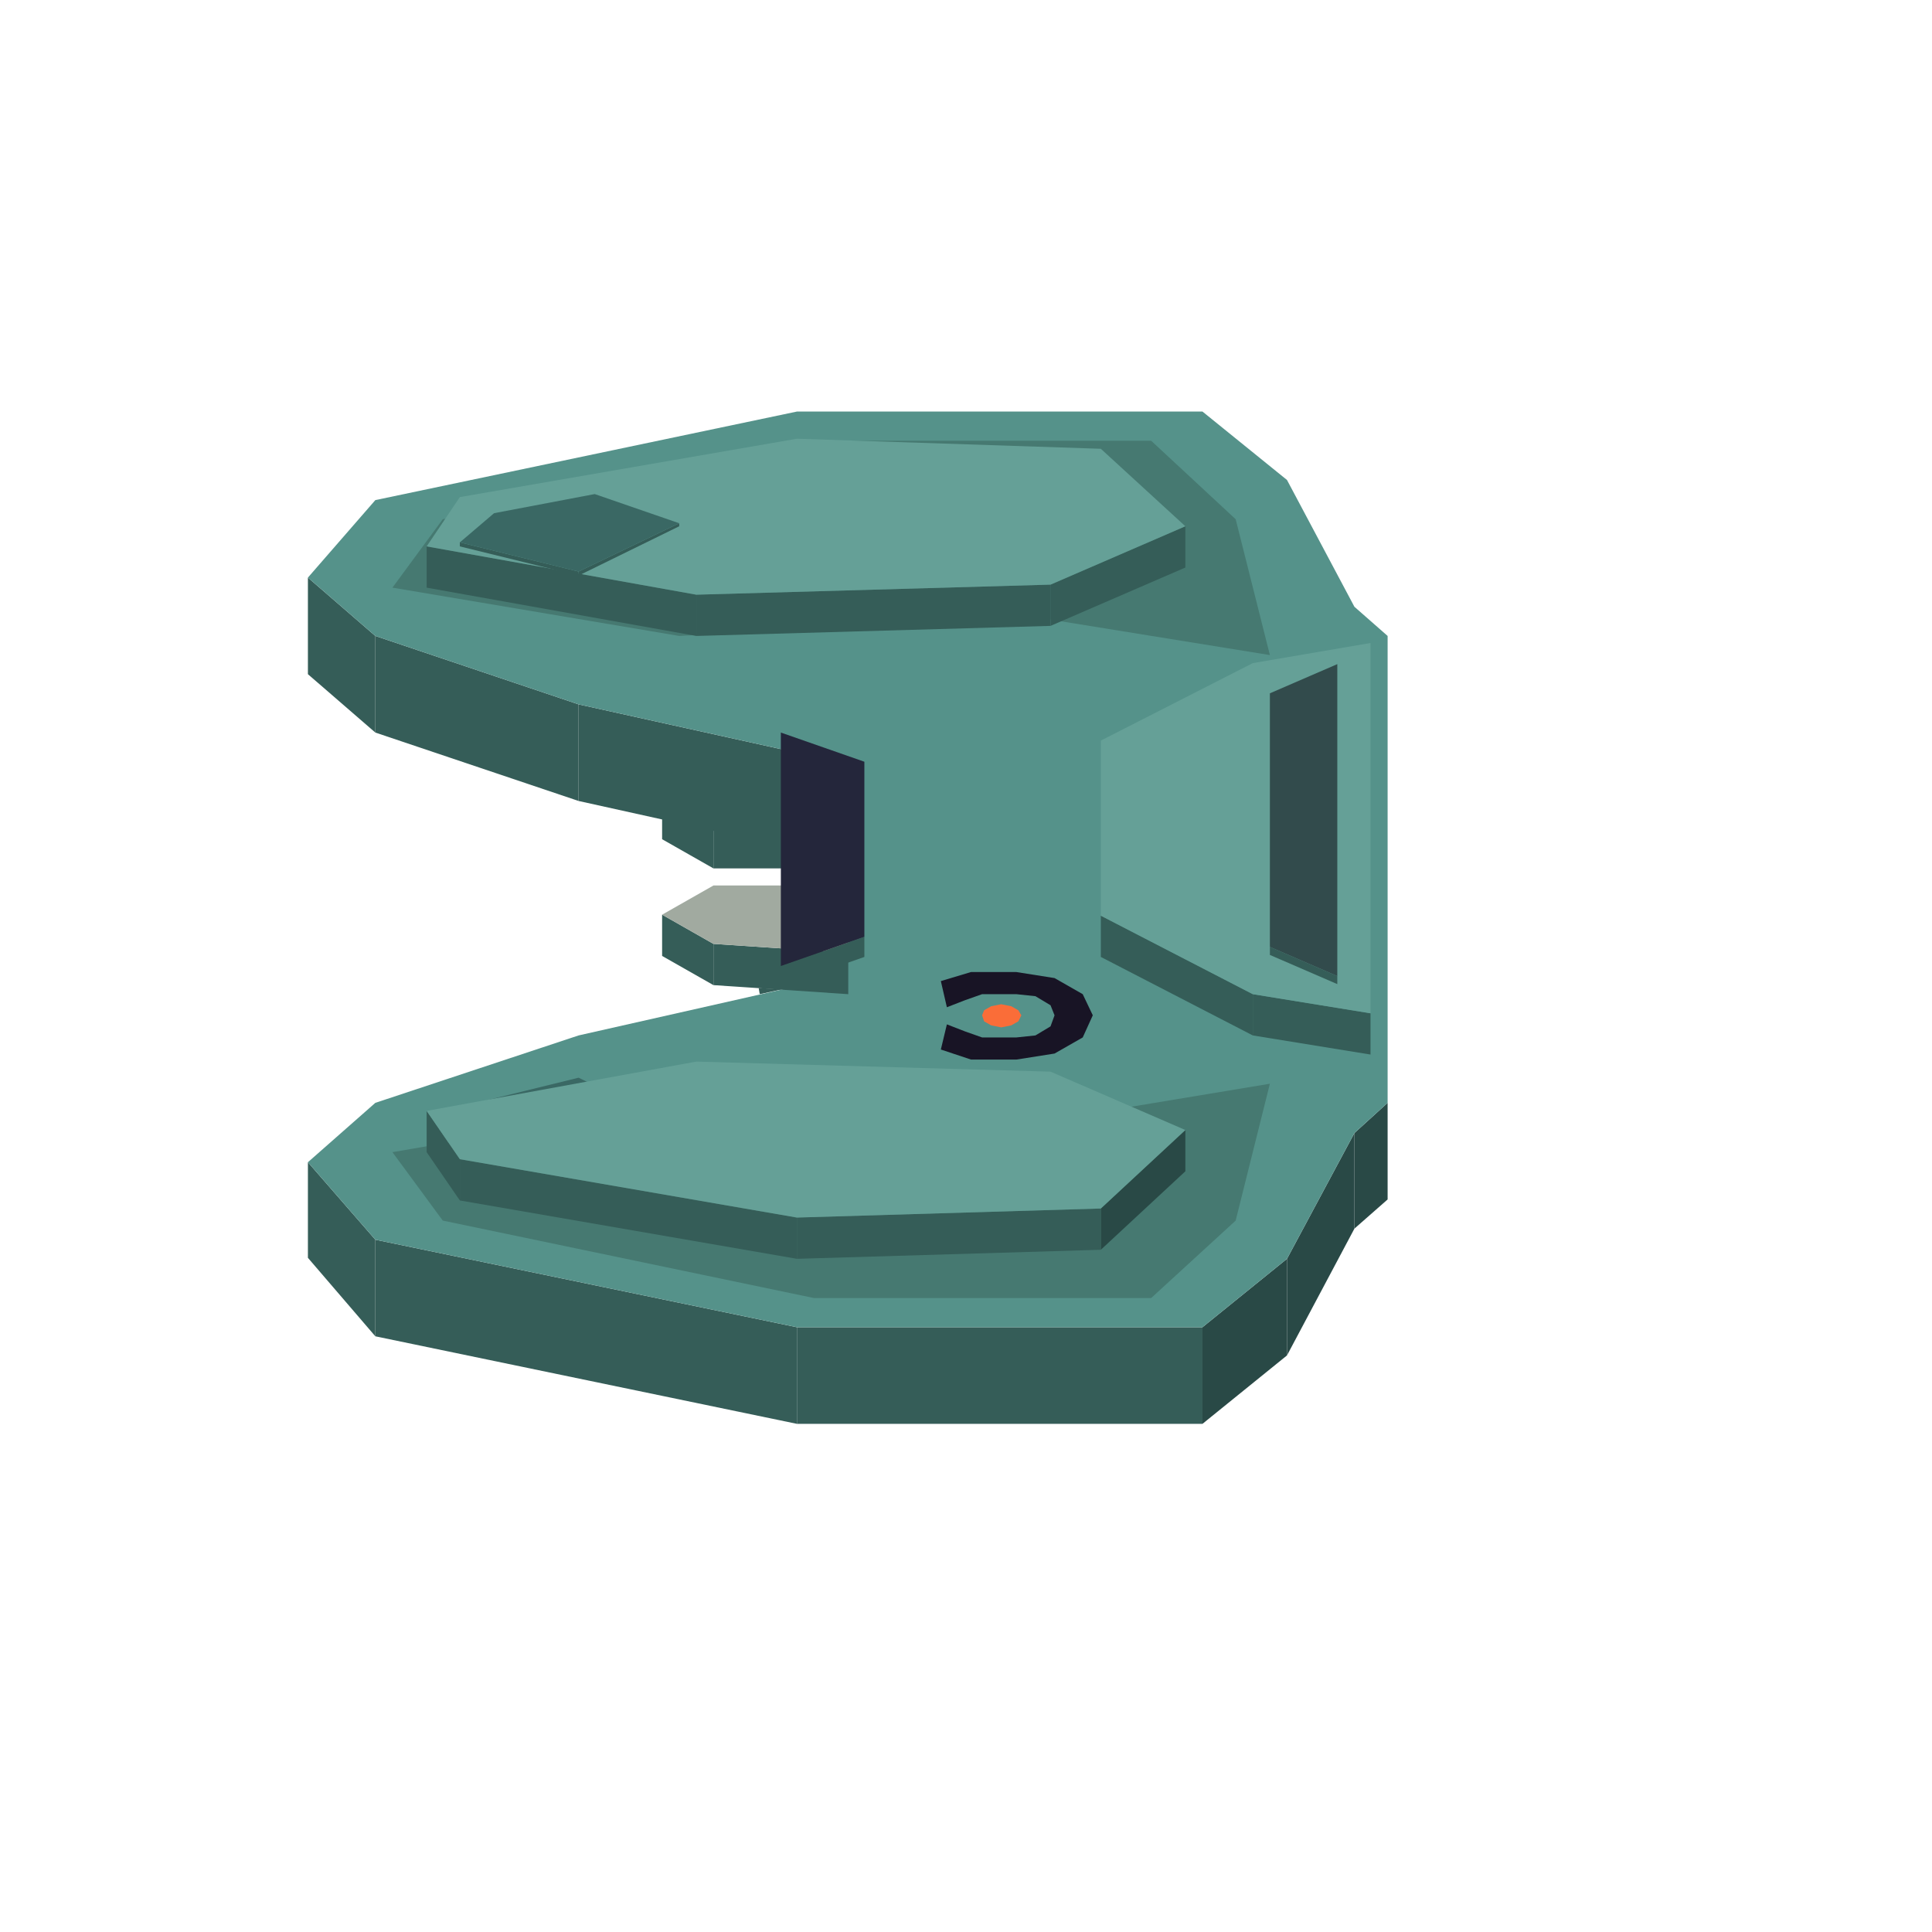
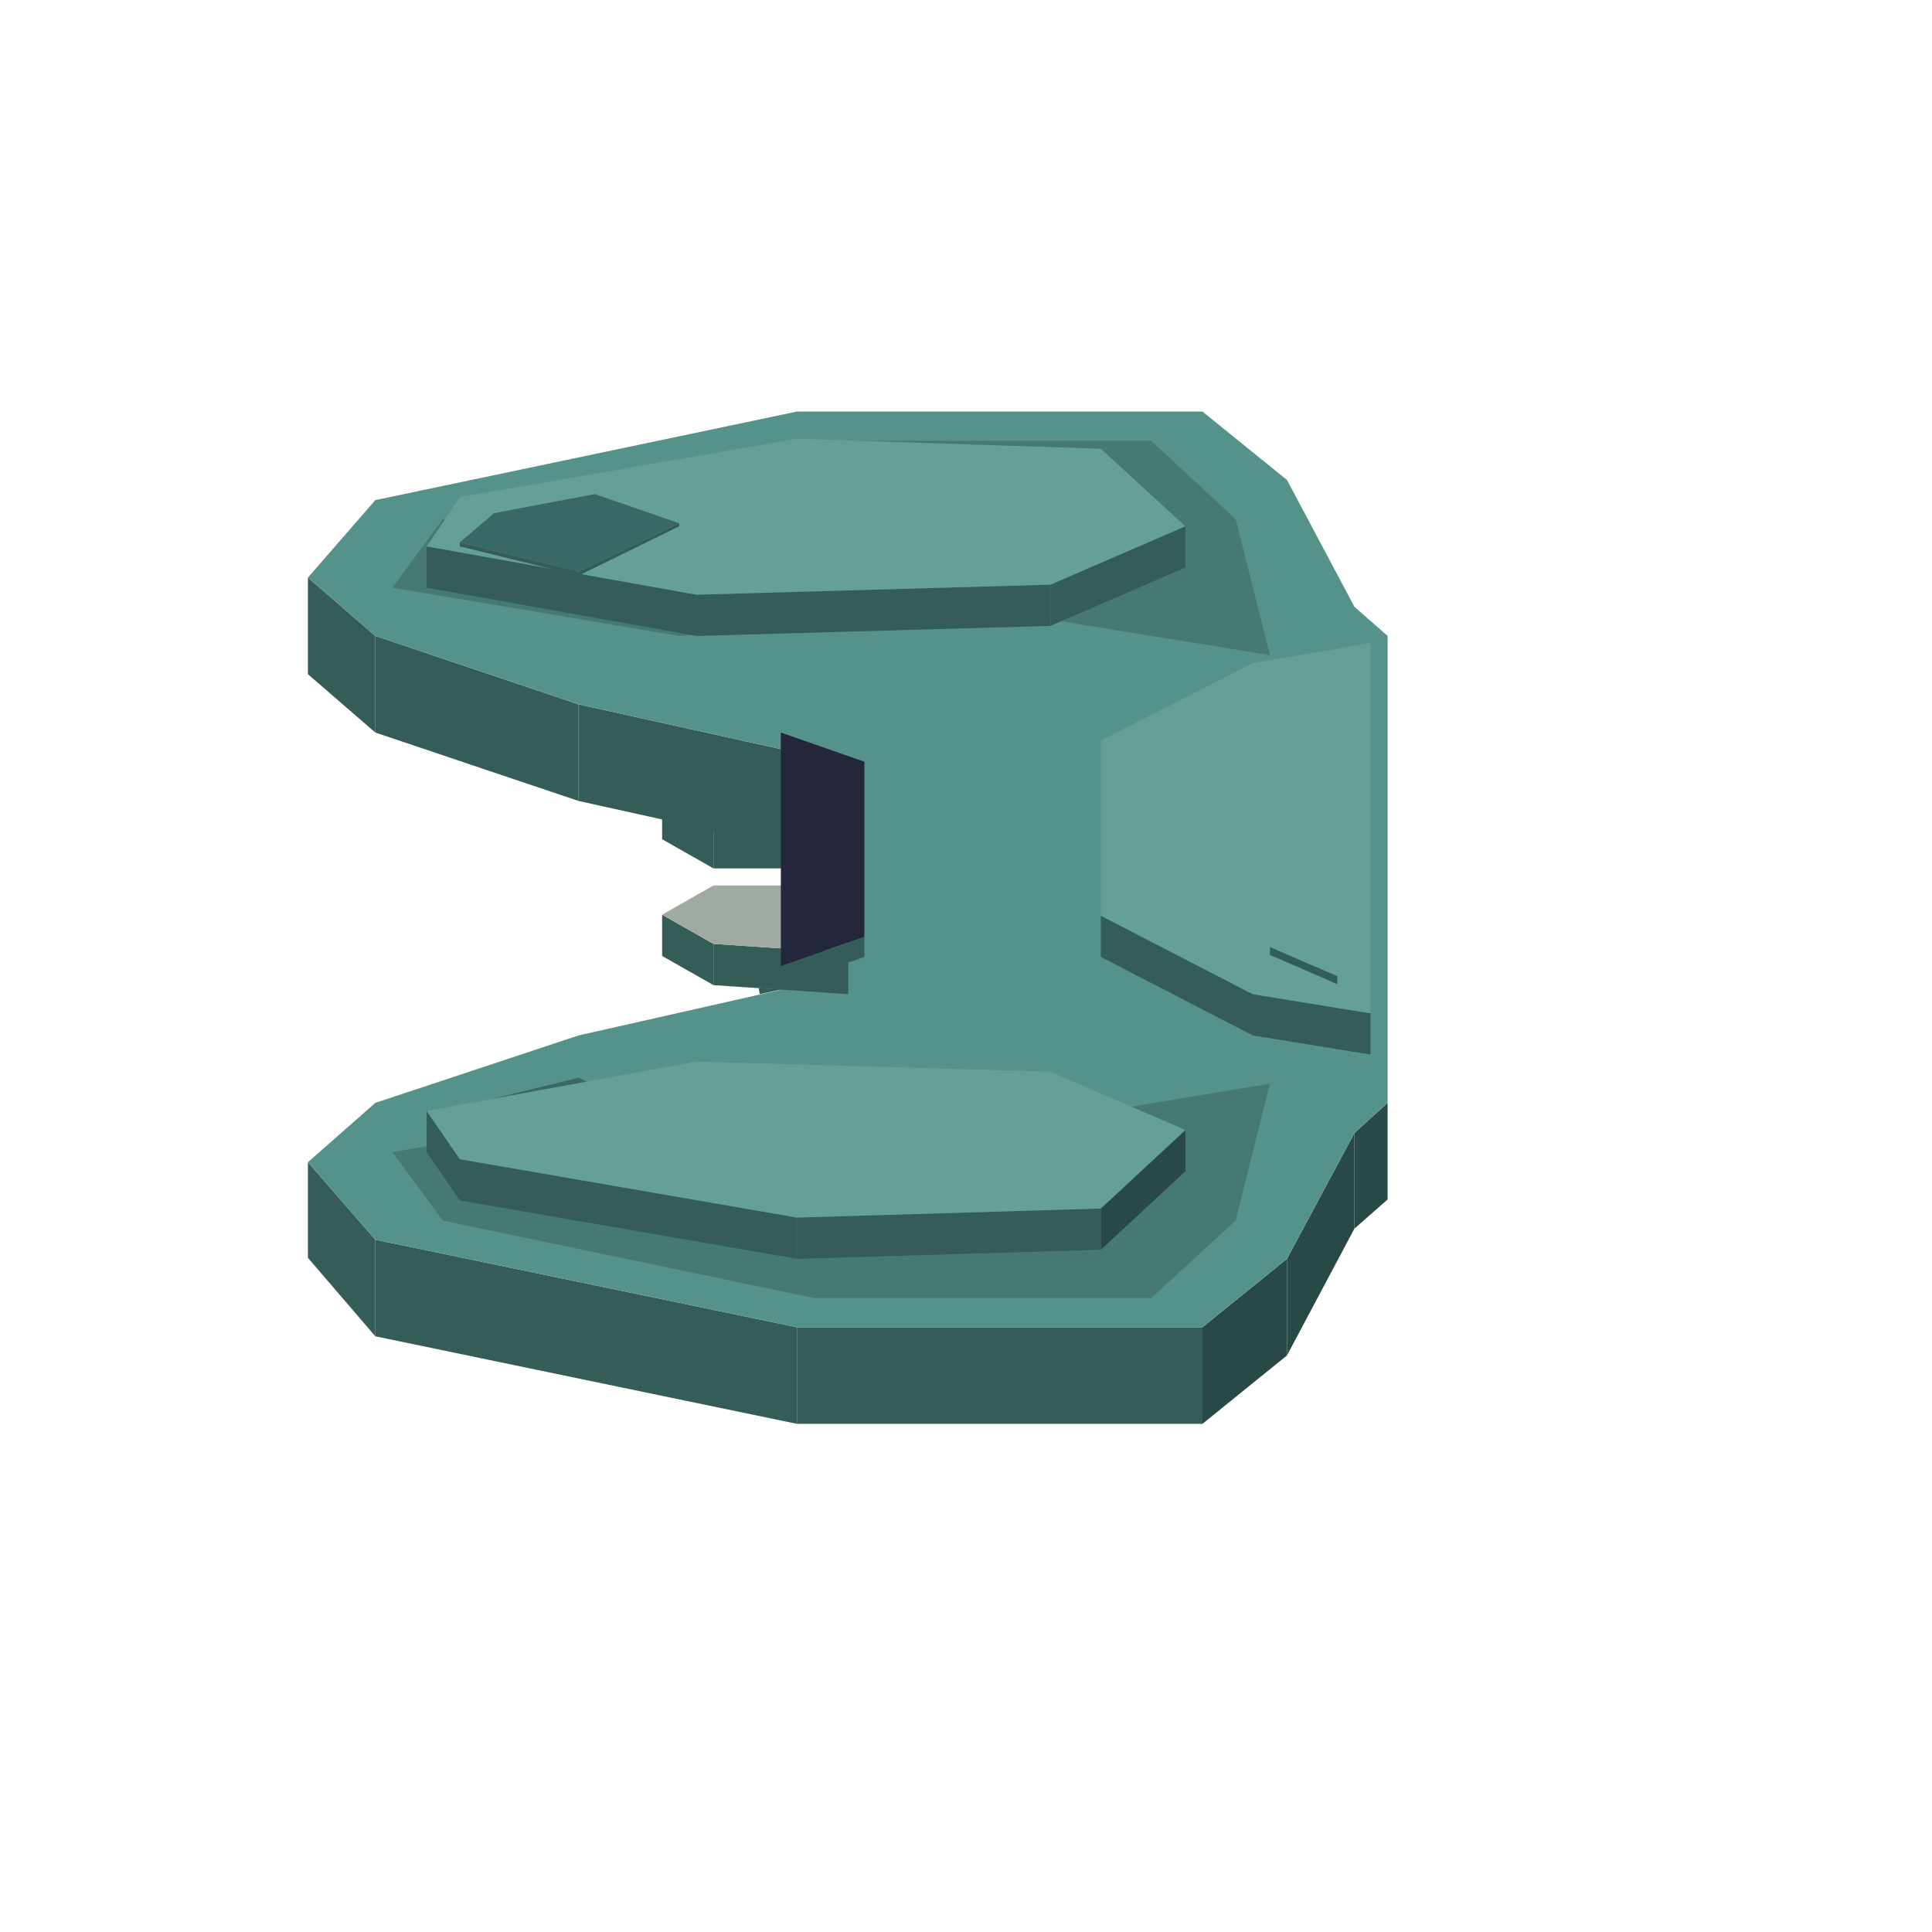
<svg xmlns="http://www.w3.org/2000/svg" width="192" height="192" viewBox="0 0 192 192">
  <polygon fill="#355d58" points="75.4,98.2 77.8,98.3 75.5,98.8" />
  <polygon fill="#355d58" points="70.9,82.2 84.3,82.2 84.3,86.3 70.9,86.3" />
  <polygon fill="#355d58" points="65.8,79.3 70.9,82.2 70.9,86.3 65.8,83.4" />
  <polygon fill="#a1aaa0" points="84.3,82.2 70.9,82.2 65.8,79.3 70.9,76.3 84.3,75.4" />
  <polygon fill="#355d58" points="57.5,70 79.2,74.8 79.2,84.4 57.5,79.6" />
  <polygon fill="#355d58" points="37.3,63.2 57.5,70 57.5,79.6 37.3,72.8" />
  <polygon fill="#355d58" points="30.6,57.4 37.3,63.2 37.3,72.8 30.6,67" />
  <polygon fill="#294946" points="134.6,112.6 137.9,109.6 137.9,119.2 134.6,122.1" />
  <polygon fill="#294946" points="127.9,125.1 134.6,112.6 134.6,122.1 127.9,134.7" />
  <polygon fill="#294946" points="119.5,131.9 127.9,125.1 127.9,134.7 119.5,141.5" />
  <polygon fill="#355d58" points="79.2,131.9 119.5,131.9 119.5,141.5 79.2,141.5" />
  <polygon fill="#355d58" points="37.3,123.2 79.2,131.9 79.2,141.5 37.3,132.8" />
  <polygon fill="#355d58" points="30.6,115.5 37.3,123.2 37.3,132.8 30.6,125" />
  <polygon fill="#55928a" points="79.2,74.8 57.5,70 37.3,63.2 30.6,57.4 37.3,49.7 79.2,40.9 119.5,40.9 127.9,47.7 134.6,60.3 137.9,63.2 137.9,109.6 134.6,112.6 127.9,125.1 119.5,131.9 79.2,131.9 37.3,123.2 30.6,115.5 37.3,109.6 57.5,102.9 79.2,98" />
  <polygon fill="#355d58" points="70.9,93.8 84.3,94.7 84.3,98.8 70.9,97.9" />
  <polygon fill="#355d58" points="65.8,90.9 70.9,93.8 70.9,97.9 65.8,95" />
  <polygon fill="#a1aaa0" points="84.3,94.7 70.9,93.8 65.8,90.9 70.9,88 84.3,88" />
  <polygon fill="#467971" points="39,58.4 44,51.6 80.9,43.8 114.4,43.8 122.8,51.6 126.2,65.1 102.7,61.3 67.5,63.2" />
-   <polygon fill="#181425" points="107.6,103.1 104.8,104.7 101,105.3 96.5,105.3 93.5,104.3 94.1,101.8 95.9,102.5 97.6,103.1 101,103.1 102.9,102.9 104.4,102 104.8,100.9 104.4,99.9 102.9,99 101,98.8 97.6,98.8 95.9,99.4 94.1,100.1 93.5,97.5 96.5,96.6 101,96.6 104.8,97.2 107.6,98.8 108.6,100.9" />
-   <polygon fill="#fa6d38" points="99.5,99.8 100.5,100 101.2,100.4 101.5,100.9 101.2,101.5 100.5,101.9 99.5,102.1 98.5,101.9 97.8,101.5 97.6,100.9 97.8,100.4 98.5,100" />
+   <polygon fill="#324b4c" points="127.2,91.2 127.2,71.8 130.7,68.7 132,70.3 132,92.7 130.7,94.3" />
  <polygon fill="#467971" points="67.5,109.6 102.7,111.6 126.2,107.7 122.8,121.3 114.4,129 80.9,129 44,121.3 39,114.5" />
  <polygon fill="#355d58" points="104.4,58.1 117.8,52.3 117.8,56.4 104.4,62.2" />
  <polygon fill="#355d58" points="69.2,59.1 104.4,58.1 104.4,62.2 69.2,63.2" />
  <polygon fill="#355d58" points="42.4,54.3 69.2,59.1 69.2,63.2 42.4,58.4" />
  <polygon fill="#65a097" points="42.4,54.3 45.7,49.4 79.2,43.6 109.4,44.6 117.8,52.3 104.4,58.1 69.2,59.1" />
  <polygon fill="#355d58" points="57.5,56.8 67.5,52 67.5,52.3 57.5,57.2" />
  <polygon fill="#355d58" points="45.7,53.9 57.5,56.8 57.5,57.2 45.7,54.3" />
  <polygon fill="#3a6864" points="45.7,53.9 49.1,51 59.1,49.1 67.5,52 57.5,56.8" />
  <polygon fill="#355d58" points="77.6,96 85.9,93.1 85.9,95.1 77.6,98" />
  <polygon fill="#24263b" points="77.6,72.8 85.9,75.7 85.9,93.1 77.6,96" />
  <polygon fill="#355d58" points="124.5,98.8 136.2,100.7 136.2,104.8 124.5,102.9" />
  <polygon fill="#355d58" points="109.4,91 124.5,98.8 124.5,102.9 109.4,95.1" />
  <polygon fill="#65a097" points="109.4,91 109.4,73.6 124.5,65.9 136.2,63.9 136.2,100.7 124.5,98.8" />
  <polygon fill="#355d58" points="126.2,94.1 132.9,97 132.9,97.8 126.2,94.9" />
-   <polygon fill="#324b4c" points="126.2,94.1 126.2,68.9 132.9,66 132.9,97" />
+   <polygon fill="#65a097" points="126.2,94.1 126.2,68.9 132.9,66 132.9,97" />
  <polygon fill="#355d58" points="59.1,114.9 67.5,112 67.5,112.3 59.1,115.2" />
  <polygon fill="#355d58" points="49.1,112.9 59.1,114.9 59.1,115.2 49.1,113.3" />
  <polygon fill="#355d58" points="45.7,110 49.1,112.9 49.1,113.3 45.7,110.4" />
  <polygon fill="#3a6864" points="57.5,107.1 67.5,112 59.1,114.9 49.1,112.9 45.7,110" />
  <polygon fill="#294946" points="109.4,120.1 117.8,112.3 117.8,116.4 109.4,124.2" />
  <polygon fill="#355d58" points="79.2,121 109.4,120.1 109.4,124.2 79.2,125.1" />
  <polygon fill="#355d58" points="45.7,115.2 79.2,121 79.2,125.1 45.7,119.3" />
  <polygon fill="#355d58" points="42.4,110.4 45.7,115.2 45.7,119.3 42.4,114.5" />
  <polygon fill="#65a097" points="69.2,105.5 104.4,106.5 117.8,112.3 109.4,120.1 79.2,121 45.7,115.2 42.4,110.4" />
</svg>
